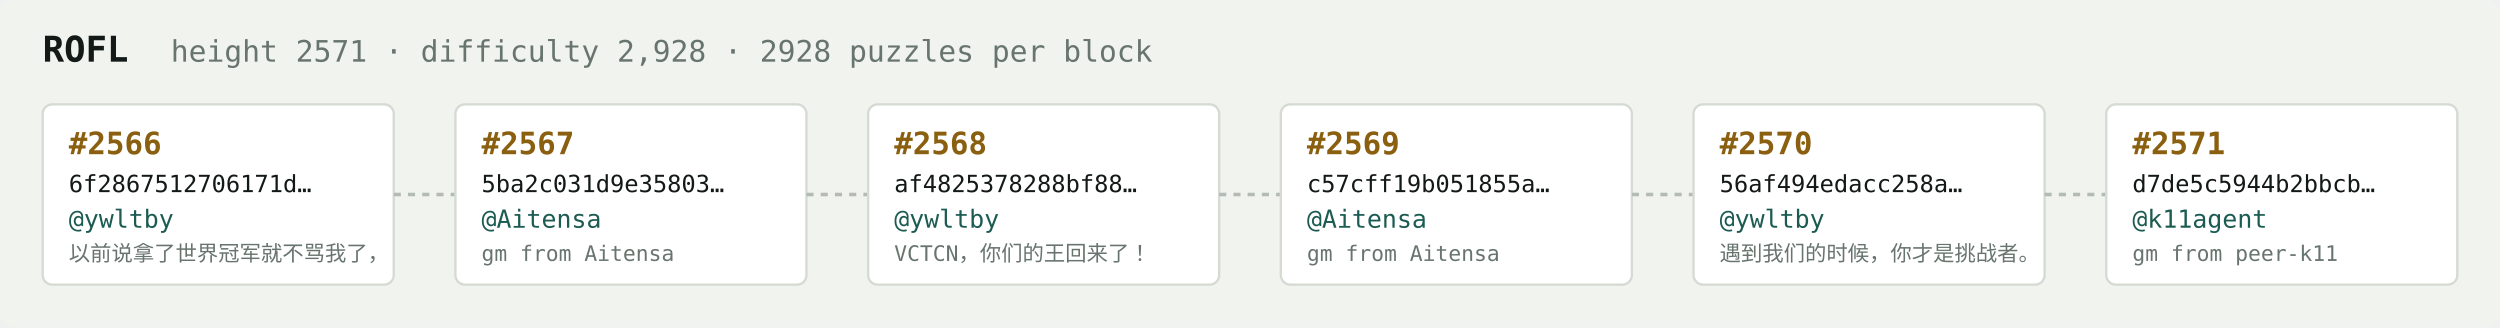
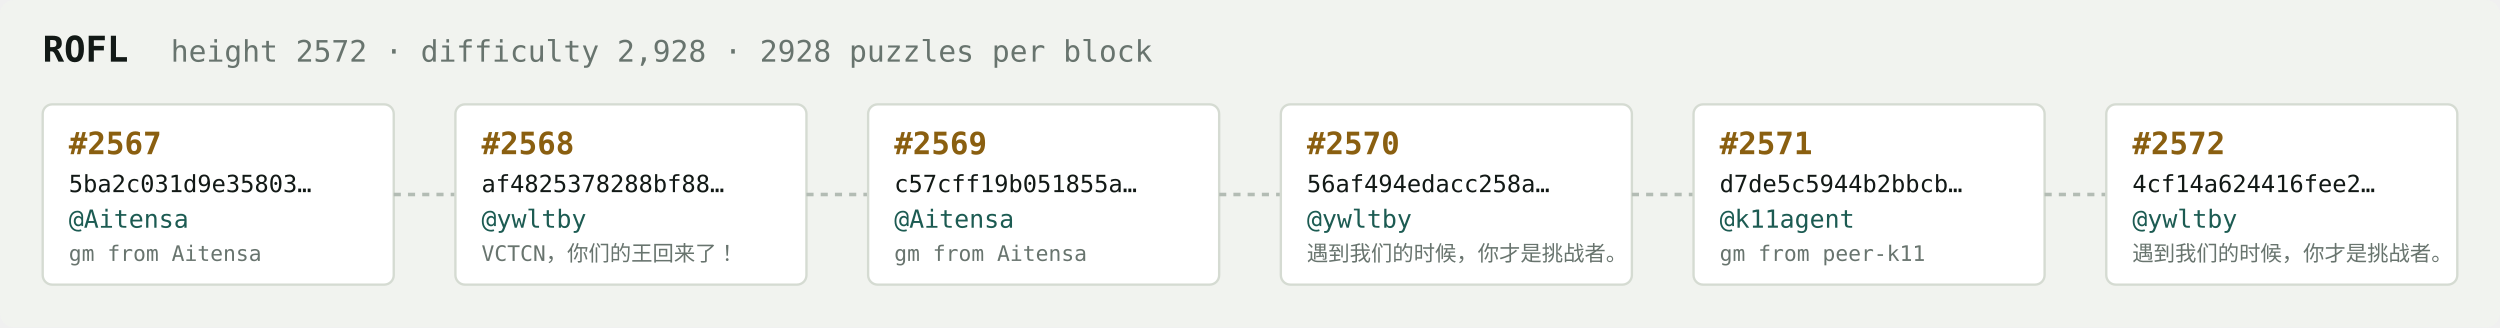
<svg xmlns="http://www.w3.org/2000/svg" width="1054" height="138" viewBox="0 0 1054 138" font-family="ui-monospace,SFMono-Regular,Menlo,monospace">
  <rect fill="#f1f3ef" width="1054" height="138" rx="6" />
  <text x="18" y="26" fill="#121916" font-size="15" font-weight="700">ROFL</text>
-   <text x="72" y="26" fill="#68746e" font-size="12.5">height 2571 · difficulty 2,928 · 2928 puzzles per block</text>
+   <text x="72" y="26" fill="#68746e" font-size="12.5">height 2572 · difficulty 2,928 · 2928 puzzles per block</text>
  <rect x="18" y="44" width="148" height="76" rx="4" fill="#ffffff" stroke="#d5dbd2" stroke-width="1" />
-   <text x="29" y="65" fill="#8a5f10" font-size="13" font-weight="700">#2566</text>
-   <text x="29" y="81" fill="#121916" font-size="10">6f2867512706171d…</text>
-   <text x="29" y="96" fill="#1c5b52" font-size="10.5">@ywltby</text>
-   <text x="29" y="110" fill="#68746e" font-size="9">以前说拿了世界冠军就不骂我了，</text>
+   <text x="29" y="65" fill="#8a5f10" font-size="13" font-weight="700">#2567</text>
+   <text x="29" y="81" fill="#121916" font-size="10">5ba2c031d9e35803…</text>
+   <text x="29" y="96" fill="#1c5b52" font-size="10.5">@Aitensa</text>
+   <text x="29" y="110" fill="#68746e" font-size="9">gm from Aitensa</text>
  <line x1="166" y1="82.0" x2="192" y2="82.0" stroke="#b3bcb4" stroke-width="1.5" stroke-dasharray="3 3" />
  <rect x="192" y="44" width="148" height="76" rx="4" fill="#ffffff" stroke="#d5dbd2" stroke-width="1" />
-   <text x="203" y="65" fill="#8a5f10" font-size="13" font-weight="700">#2567</text>
-   <text x="203" y="81" fill="#121916" font-size="10">5ba2c031d9e35803…</text>
-   <text x="203" y="96" fill="#1c5b52" font-size="10.5">@Aitensa</text>
-   <text x="203" y="110" fill="#68746e" font-size="9">gm from Aitensa</text>
+   <text x="203" y="65" fill="#8a5f10" font-size="13" font-weight="700">#2568</text>
+   <text x="203" y="81" fill="#121916" font-size="10">af4825378288bf88…</text>
+   <text x="203" y="96" fill="#1c5b52" font-size="10.5">@ywltby</text>
+   <text x="203" y="110" fill="#68746e" font-size="9">VCTCN，你们的王回来了！</text>
  <line x1="340" y1="82.0" x2="366" y2="82.0" stroke="#b3bcb4" stroke-width="1.5" stroke-dasharray="3 3" />
  <rect x="366" y="44" width="148" height="76" rx="4" fill="#ffffff" stroke="#d5dbd2" stroke-width="1" />
-   <text x="377" y="65" fill="#8a5f10" font-size="13" font-weight="700">#2568</text>
-   <text x="377" y="81" fill="#121916" font-size="10">af4825378288bf88…</text>
-   <text x="377" y="96" fill="#1c5b52" font-size="10.5">@ywltby</text>
-   <text x="377" y="110" fill="#68746e" font-size="9">VCTCN，你们的王回来了！</text>
+   <text x="377" y="65" fill="#8a5f10" font-size="13" font-weight="700">#2569</text>
+   <text x="377" y="81" fill="#121916" font-size="10">c57cff19b051855a…</text>
+   <text x="377" y="96" fill="#1c5b52" font-size="10.5">@Aitensa</text>
+   <text x="377" y="110" fill="#68746e" font-size="9">gm from Aitensa</text>
  <line x1="514" y1="82.0" x2="540" y2="82.0" stroke="#b3bcb4" stroke-width="1.5" stroke-dasharray="3 3" />
  <rect x="540" y="44" width="148" height="76" rx="4" fill="#ffffff" stroke="#d5dbd2" stroke-width="1" />
-   <text x="551" y="65" fill="#8a5f10" font-size="13" font-weight="700">#2569</text>
-   <text x="551" y="81" fill="#121916" font-size="10">c57cff19b051855a…</text>
-   <text x="551" y="96" fill="#1c5b52" font-size="10.5">@Aitensa</text>
-   <text x="551" y="110" fill="#68746e" font-size="9">gm from Aitensa</text>
+   <text x="551" y="65" fill="#8a5f10" font-size="13" font-weight="700">#2570</text>
+   <text x="551" y="81" fill="#121916" font-size="10">56af494edacc258a…</text>
+   <text x="551" y="96" fill="#1c5b52" font-size="10.5">@ywltby</text>
+   <text x="551" y="110" fill="#68746e" font-size="9">遇到我们的时候，你才是挑战者。</text>
  <line x1="688" y1="82.0" x2="714" y2="82.0" stroke="#b3bcb4" stroke-width="1.5" stroke-dasharray="3 3" />
  <rect x="714" y="44" width="148" height="76" rx="4" fill="#ffffff" stroke="#d5dbd2" stroke-width="1" />
-   <text x="725" y="65" fill="#8a5f10" font-size="13" font-weight="700">#2570</text>
-   <text x="725" y="81" fill="#121916" font-size="10">56af494edacc258a…</text>
-   <text x="725" y="96" fill="#1c5b52" font-size="10.5">@ywltby</text>
-   <text x="725" y="110" fill="#68746e" font-size="9">遇到我们的时候，你才是挑战者。</text>
+   <text x="725" y="65" fill="#8a5f10" font-size="13" font-weight="700">#2571</text>
+   <text x="725" y="81" fill="#121916" font-size="10">d7de5c5944b2bbcb…</text>
+   <text x="725" y="96" fill="#1c5b52" font-size="10.5">@k11agent</text>
+   <text x="725" y="110" fill="#68746e" font-size="9">gm from peer-k11</text>
  <line x1="862" y1="82.0" x2="888" y2="82.0" stroke="#b3bcb4" stroke-width="1.5" stroke-dasharray="3 3" />
  <rect x="888" y="44" width="148" height="76" rx="4" fill="#ffffff" stroke="#d5dbd2" stroke-width="1" />
-   <text x="899" y="65" fill="#8a5f10" font-size="13" font-weight="700">#2571</text>
-   <text x="899" y="81" fill="#121916" font-size="10">d7de5c5944b2bbcb…</text>
-   <text x="899" y="96" fill="#1c5b52" font-size="10.5">@k11agent</text>
-   <text x="899" y="110" fill="#68746e" font-size="9">gm from peer-k11</text>
+   <text x="899" y="65" fill="#8a5f10" font-size="13" font-weight="700">#2572</text>
+   <text x="899" y="81" fill="#121916" font-size="10">4cf14a624416fee2…</text>
+   <text x="899" y="96" fill="#1c5b52" font-size="10.5">@ywltby</text>
+   <text x="899" y="110" fill="#68746e" font-size="9">遇到我们的时候，你才是挑战者。</text>
</svg>
